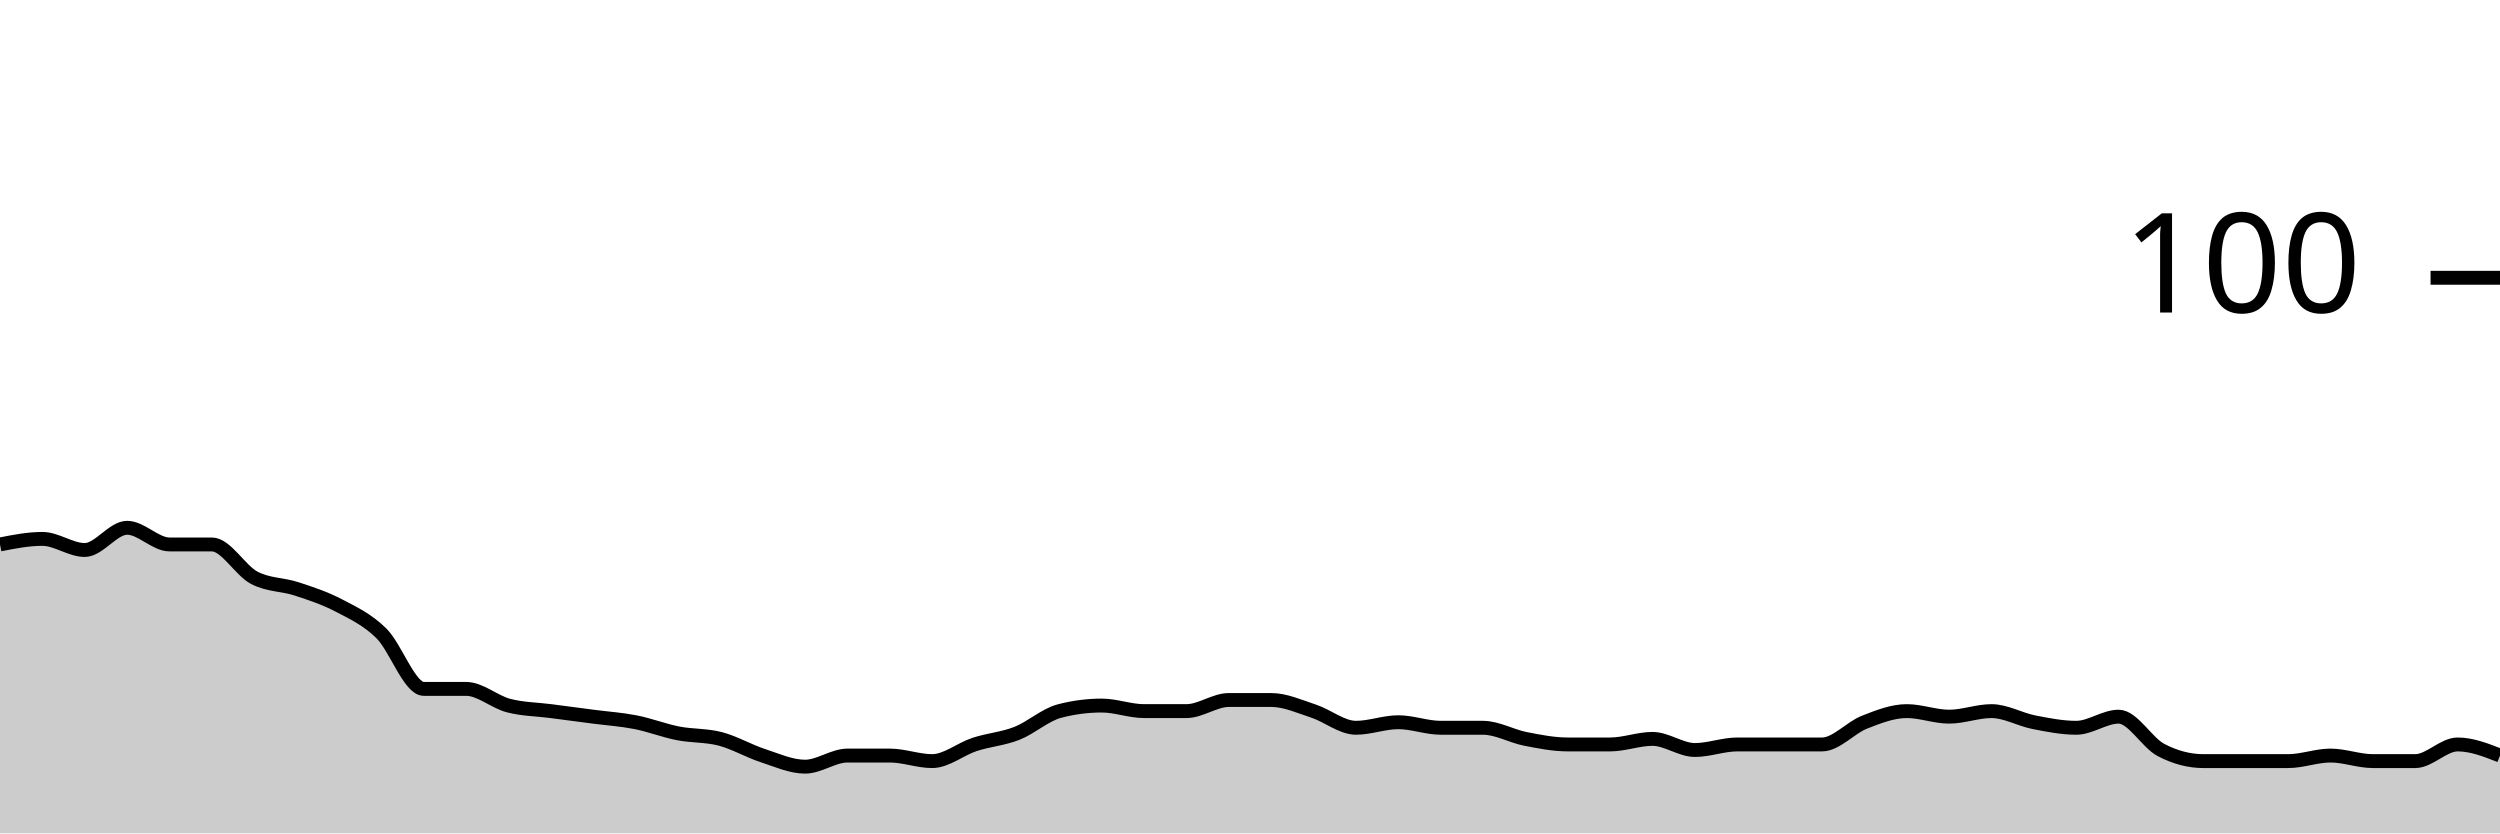
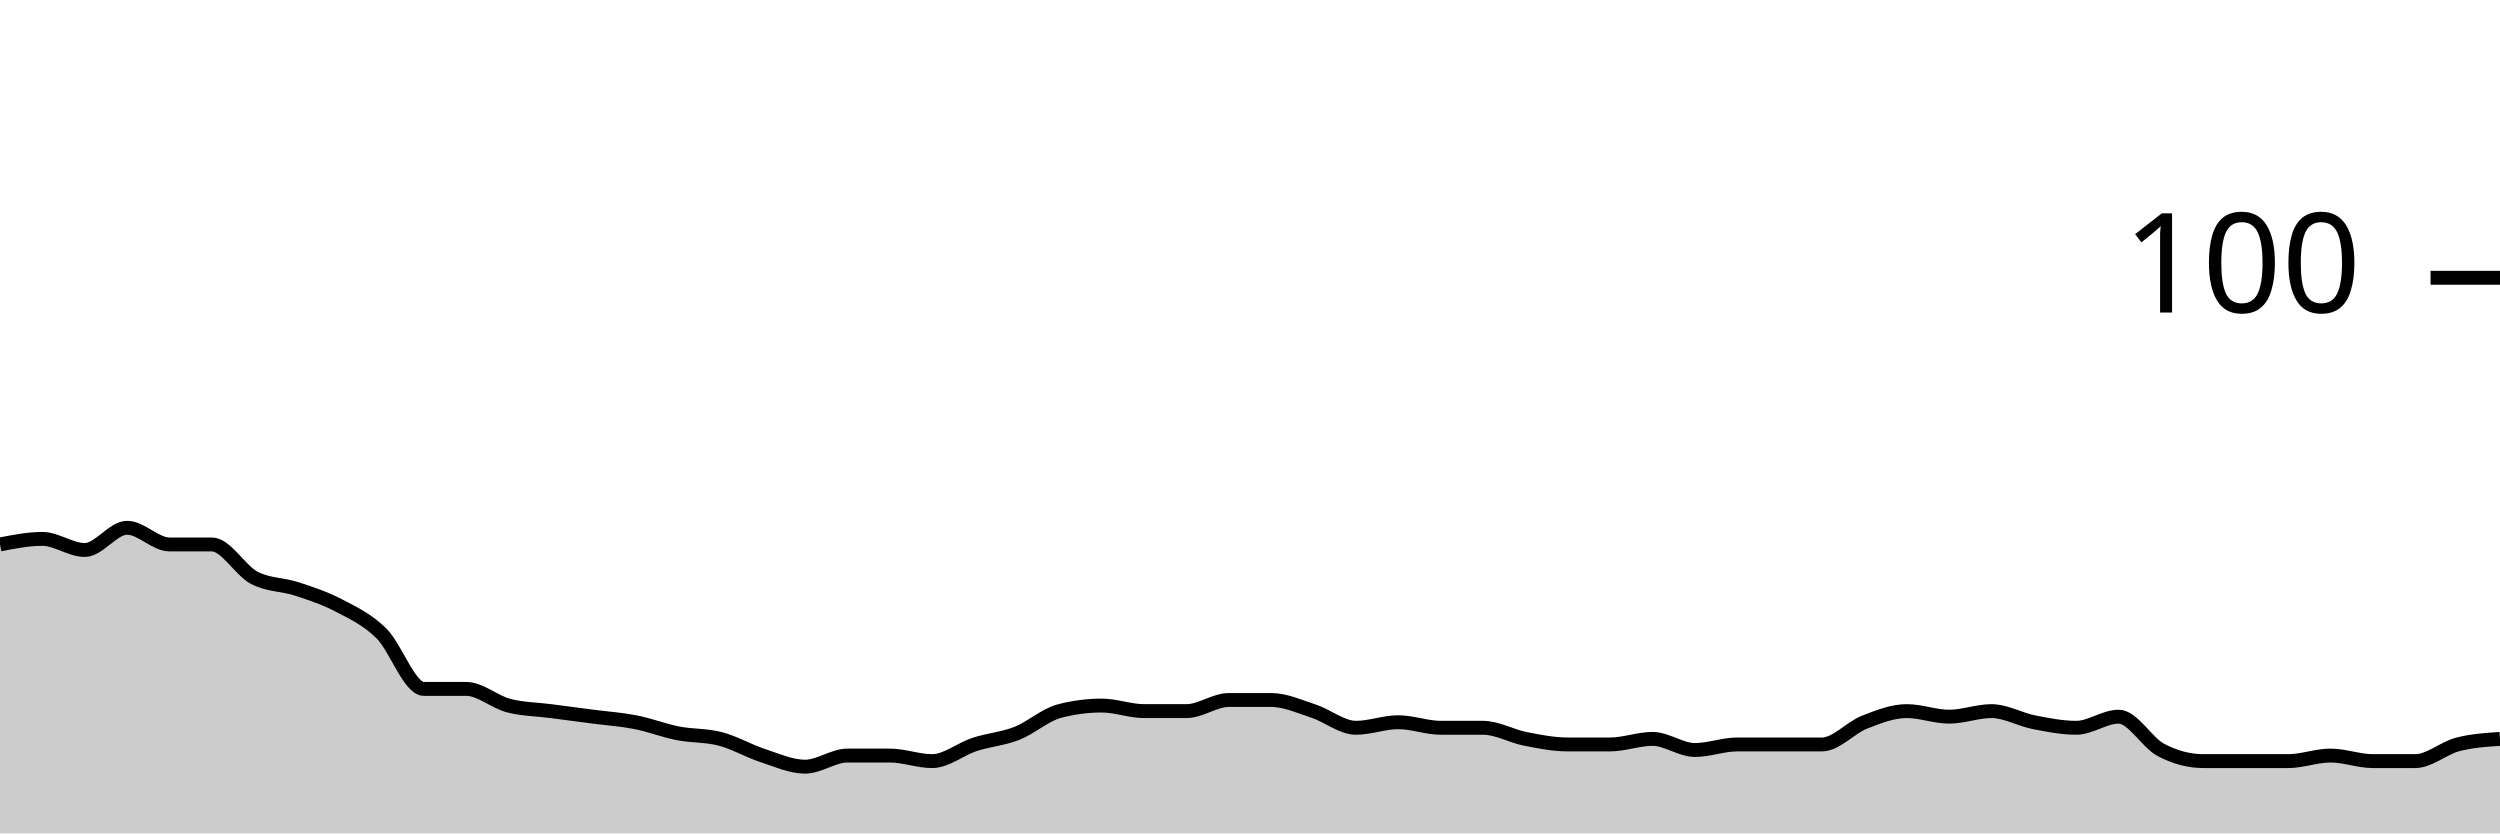
<svg xmlns="http://www.w3.org/2000/svg" viewBox="0 0 180 60">
  <g transform="translate(0,20)">
-     <path class="area" fill="rgba(0, 0, 0, 0.2)" d="M0,19.2C1.017,19,2.034,18.8,3.051,18.8C4.068,18.8,5.085,19.6,6.102,19.6C7.119,19.6,8.136,18,9.153,18C10.169,18,11.186,19.2,12.203,19.2C13.22,19.2,14.237,19.2,15.254,19.2C16.271,19.2,17.288,21.067,18.305,21.6C19.322,22.133,20.339,22.067,21.356,22.4C22.373,22.733,23.39,23.067,24.407,23.6C25.424,24.133,26.441,24.6,27.458,25.6C28.475,26.6,29.492,29.6,30.508,29.6C31.525,29.6,32.542,29.6,33.559,29.6C34.576,29.6,35.593,30.533,36.61,30.8C37.627,31.067,38.644,31.067,39.661,31.2C40.678,31.333,41.695,31.467,42.712,31.6C43.729,31.733,44.746,31.8,45.763,32C46.78,32.2,47.797,32.6,48.814,32.8C49.831,33,50.847,32.933,51.864,33.2C52.881,33.467,53.898,34.067,54.915,34.4C55.932,34.733,56.949,35.2,57.966,35.2C58.983,35.2,60,34.4,61.017,34.4C62.034,34.4,63.051,34.4,64.068,34.4C65.085,34.4,66.102,34.8,67.119,34.8C68.136,34.8,69.153,33.933,70.169,33.6C71.186,33.267,72.203,33.2,73.22,32.8C74.237,32.4,75.254,31.467,76.271,31.2C77.288,30.933,78.305,30.8,79.322,30.8C80.339,30.8,81.356,31.2,82.373,31.2C83.39,31.2,84.407,31.2,85.424,31.2C86.441,31.2,87.458,30.4,88.475,30.4C89.492,30.4,90.508,30.4,91.525,30.4C92.542,30.4,93.559,30.867,94.576,31.2C95.593,31.533,96.61,32.4,97.627,32.4C98.644,32.4,99.661,32,100.678,32C101.695,32,102.712,32.4,103.729,32.4C104.746,32.4,105.763,32.4,106.78,32.4C107.797,32.4,108.814,33,109.831,33.2C110.847,33.4,111.864,33.6,112.881,33.6C113.898,33.6,114.915,33.6,115.932,33.6C116.949,33.6,117.966,33.2,118.983,33.2C120,33.2,121.017,34,122.034,34C123.051,34,124.068,33.6,125.085,33.6C126.102,33.6,127.119,33.6,128.136,33.6C129.153,33.6,130.169,33.6,131.186,33.6C132.203,33.6,133.22,32.4,134.237,32C135.254,31.6,136.271,31.2,137.288,31.2C138.305,31.2,139.322,31.6,140.339,31.6C141.356,31.6,142.373,31.2,143.39,31.2C144.407,31.2,145.424,31.8,146.441,32C147.458,32.2,148.475,32.4,149.492,32.4C150.508,32.4,151.525,31.6,152.542,31.6C153.559,31.6,154.576,33.467,155.593,34C156.61,34.533,157.627,34.8,158.644,34.8C159.661,34.8,160.678,34.8,161.695,34.8C162.712,34.8,163.729,34.8,164.746,34.8C165.763,34.8,166.78,34.4,167.797,34.4C168.814,34.4,169.831,34.8,170.847,34.8C171.864,34.8,172.881,34.8,173.898,34.8C174.915,34.8,175.932,33.6,176.949,33.6C177.966,33.6,178.983,34,180,34.4L180,40C178.983,40,177.966,40,176.949,40C175.932,40,174.915,40,173.898,40C172.881,40,171.864,40,170.847,40C169.831,40,168.814,40,167.797,40C166.78,40,165.763,40,164.746,40C163.729,40,162.712,40,161.695,40C160.678,40,159.661,40,158.644,40C157.627,40,156.61,40,155.593,40C154.576,40,153.559,40,152.542,40C151.525,40,150.508,40,149.492,40C148.475,40,147.458,40,146.441,40C145.424,40,144.407,40,143.39,40C142.373,40,141.356,40,140.339,40C139.322,40,138.305,40,137.288,40C136.271,40,135.254,40,134.237,40C133.22,40,132.203,40,131.186,40C130.169,40,129.153,40,128.136,40C127.119,40,126.102,40,125.085,40C124.068,40,123.051,40,122.034,40C121.017,40,120,40,118.983,40C117.966,40,116.949,40,115.932,40C114.915,40,113.898,40,112.881,40C111.864,40,110.847,40,109.831,40C108.814,40,107.797,40,106.78,40C105.763,40,104.746,40,103.729,40C102.712,40,101.695,40,100.678,40C99.661,40,98.644,40,97.627,40C96.61,40,95.593,40,94.576,40C93.559,40,92.542,40,91.525,40C90.508,40,89.492,40,88.475,40C87.458,40,86.441,40,85.424,40C84.407,40,83.39,40,82.373,40C81.356,40,80.339,40,79.322,40C78.305,40,77.288,40,76.271,40C75.254,40,74.237,40,73.22,40C72.203,40,71.186,40,70.169,40C69.153,40,68.136,40,67.119,40C66.102,40,65.085,40,64.068,40C63.051,40,62.034,40,61.017,40C60,40,58.983,40,57.966,40C56.949,40,55.932,40,54.915,40C53.898,40,52.881,40,51.864,40C50.847,40,49.831,40,48.814,40C47.797,40,46.78,40,45.763,40C44.746,40,43.729,40,42.712,40C41.695,40,40.678,40,39.661,40C38.644,40,37.627,40,36.61,40C35.593,40,34.576,40,33.559,40C32.542,40,31.525,40,30.508,40C29.492,40,28.475,40,27.458,40C26.441,40,25.424,40,24.407,40C23.39,40,22.373,40,21.356,40C20.339,40,19.322,40,18.305,40C17.288,40,16.271,40,15.254,40C14.237,40,13.22,40,12.203,40C11.186,40,10.169,40,9.153,40C8.136,40,7.119,40,6.102,40C5.085,40,4.068,40,3.051,40C2.034,40,1.017,40,0,40Z" />
-     <path class="line" stroke="black" fill="none" d="M0,19.2C1.017,19,2.034,18.8,3.051,18.8C4.068,18.8,5.085,19.6,6.102,19.6C7.119,19.6,8.136,18,9.153,18C10.169,18,11.186,19.2,12.203,19.2C13.22,19.2,14.237,19.2,15.254,19.2C16.271,19.2,17.288,21.067,18.305,21.6C19.322,22.133,20.339,22.067,21.356,22.4C22.373,22.733,23.39,23.067,24.407,23.6C25.424,24.133,26.441,24.6,27.458,25.6C28.475,26.6,29.492,29.6,30.508,29.6C31.525,29.6,32.542,29.6,33.559,29.6C34.576,29.6,35.593,30.533,36.61,30.8C37.627,31.067,38.644,31.067,39.661,31.2C40.678,31.333,41.695,31.467,42.712,31.6C43.729,31.733,44.746,31.8,45.763,32C46.78,32.2,47.797,32.6,48.814,32.8C49.831,33,50.847,32.933,51.864,33.2C52.881,33.467,53.898,34.067,54.915,34.4C55.932,34.733,56.949,35.2,57.966,35.2C58.983,35.2,60,34.4,61.017,34.4C62.034,34.4,63.051,34.4,64.068,34.4C65.085,34.4,66.102,34.8,67.119,34.8C68.136,34.8,69.153,33.933,70.169,33.6C71.186,33.267,72.203,33.2,73.22,32.8C74.237,32.4,75.254,31.467,76.271,31.2C77.288,30.933,78.305,30.8,79.322,30.8C80.339,30.8,81.356,31.2,82.373,31.2C83.39,31.2,84.407,31.2,85.424,31.2C86.441,31.2,87.458,30.4,88.475,30.4C89.492,30.4,90.508,30.4,91.525,30.4C92.542,30.4,93.559,30.867,94.576,31.2C95.593,31.533,96.61,32.4,97.627,32.4C98.644,32.4,99.661,32,100.678,32C101.695,32,102.712,32.4,103.729,32.4C104.746,32.4,105.763,32.4,106.78,32.4C107.797,32.4,108.814,33,109.831,33.2C110.847,33.4,111.864,33.6,112.881,33.6C113.898,33.6,114.915,33.6,115.932,33.6C116.949,33.6,117.966,33.2,118.983,33.2C120,33.2,121.017,34,122.034,34C123.051,34,124.068,33.6,125.085,33.6C126.102,33.6,127.119,33.6,128.136,33.6C129.153,33.6,130.169,33.6,131.186,33.6C132.203,33.6,133.22,32.4,134.237,32C135.254,31.6,136.271,31.2,137.288,31.2C138.305,31.2,139.322,31.6,140.339,31.6C141.356,31.6,142.373,31.2,143.39,31.2C144.407,31.2,145.424,31.8,146.441,32C147.458,32.2,148.475,32.4,149.492,32.4C150.508,32.4,151.525,31.6,152.542,31.6C153.559,31.6,154.576,33.467,155.593,34C156.61,34.533,157.627,34.8,158.644,34.8C159.661,34.8,160.678,34.8,161.695,34.8C162.712,34.8,163.729,34.8,164.746,34.8C165.763,34.8,166.78,34.4,167.797,34.4C168.814,34.4,169.831,34.8,170.847,34.8C171.864,34.8,172.881,34.8,173.898,34.8C174.915,34.8,175.932,33.6,176.949,33.6C177.966,33.6,178.983,34,180,34.4" />
+     <path class="area" fill="rgba(0, 0, 0, 0.2)" d="M0,19.2C1.017,19,2.034,18.8,3.051,18.8C4.068,18.8,5.085,19.6,6.102,19.6C7.119,19.6,8.136,18,9.153,18C10.169,18,11.186,19.2,12.203,19.2C13.22,19.2,14.237,19.2,15.254,19.2C16.271,19.2,17.288,21.067,18.305,21.6C19.322,22.133,20.339,22.067,21.356,22.4C22.373,22.733,23.39,23.067,24.407,23.6C25.424,24.133,26.441,24.6,27.458,25.6C28.475,26.6,29.492,29.6,30.508,29.6C31.525,29.6,32.542,29.6,33.559,29.6C34.576,29.6,35.593,30.533,36.61,30.8C37.627,31.067,38.644,31.067,39.661,31.2C40.678,31.333,41.695,31.467,42.712,31.6C43.729,31.733,44.746,31.8,45.763,32C46.78,32.2,47.797,32.6,48.814,32.8C49.831,33,50.847,32.933,51.864,33.2C52.881,33.467,53.898,34.067,54.915,34.4C55.932,34.733,56.949,35.2,57.966,35.2C58.983,35.2,60,34.4,61.017,34.4C62.034,34.4,63.051,34.4,64.068,34.4C65.085,34.4,66.102,34.8,67.119,34.8C68.136,34.8,69.153,33.933,70.169,33.6C71.186,33.267,72.203,33.2,73.22,32.8C74.237,32.4,75.254,31.467,76.271,31.2C77.288,30.933,78.305,30.8,79.322,30.8C80.339,30.8,81.356,31.2,82.373,31.2C83.39,31.2,84.407,31.2,85.424,31.2C86.441,31.2,87.458,30.4,88.475,30.4C89.492,30.4,90.508,30.4,91.525,30.4C92.542,30.4,93.559,30.867,94.576,31.2C95.593,31.533,96.61,32.4,97.627,32.4C98.644,32.4,99.661,32,100.678,32C101.695,32,102.712,32.4,103.729,32.4C104.746,32.4,105.763,32.4,106.78,32.4C107.797,32.4,108.814,33,109.831,33.2C110.847,33.4,111.864,33.6,112.881,33.6C113.898,33.6,114.915,33.6,115.932,33.6C116.949,33.6,117.966,33.2,118.983,33.2C120,33.2,121.017,34,122.034,34C123.051,34,124.068,33.6,125.085,33.6C126.102,33.6,127.119,33.6,128.136,33.6C129.153,33.6,130.169,33.6,131.186,33.6C132.203,33.6,133.22,32.4,134.237,32C135.254,31.6,136.271,31.2,137.288,31.2C138.305,31.2,139.322,31.6,140.339,31.6C141.356,31.6,142.373,31.2,143.39,31.2C144.407,31.2,145.424,31.8,146.441,32C147.458,32.2,148.475,32.4,149.492,32.4C150.508,32.4,151.525,31.6,152.542,31.6C153.559,31.6,154.576,33.467,155.593,34C156.61,34.533,157.627,34.8,158.644,34.8C159.661,34.8,160.678,34.8,161.695,34.8C162.712,34.8,163.729,34.8,164.746,34.8C165.763,34.8,166.78,34.4,167.797,34.4C168.814,34.4,169.831,34.8,170.847,34.8C171.864,34.8,172.881,34.8,173.898,34.8C174.915,34.8,175.932,33.867,176.949,33.6C177.966,33.333,178.983,33.267,180,33.2L180,40C178.983,40,177.966,40,176.949,40C175.932,40,174.915,40,173.898,40C172.881,40,171.864,40,170.847,40C169.831,40,168.814,40,167.797,40C166.78,40,165.763,40,164.746,40C163.729,40,162.712,40,161.695,40C160.678,40,159.661,40,158.644,40C157.627,40,156.61,40,155.593,40C154.576,40,153.559,40,152.542,40C151.525,40,150.508,40,149.492,40C148.475,40,147.458,40,146.441,40C145.424,40,144.407,40,143.39,40C142.373,40,141.356,40,140.339,40C139.322,40,138.305,40,137.288,40C136.271,40,135.254,40,134.237,40C133.22,40,132.203,40,131.186,40C130.169,40,129.153,40,128.136,40C127.119,40,126.102,40,125.085,40C124.068,40,123.051,40,122.034,40C121.017,40,120,40,118.983,40C117.966,40,116.949,40,115.932,40C114.915,40,113.898,40,112.881,40C111.864,40,110.847,40,109.831,40C108.814,40,107.797,40,106.78,40C105.763,40,104.746,40,103.729,40C102.712,40,101.695,40,100.678,40C99.661,40,98.644,40,97.627,40C96.61,40,95.593,40,94.576,40C93.559,40,92.542,40,91.525,40C90.508,40,89.492,40,88.475,40C87.458,40,86.441,40,85.424,40C84.407,40,83.39,40,82.373,40C81.356,40,80.339,40,79.322,40C78.305,40,77.288,40,76.271,40C75.254,40,74.237,40,73.22,40C72.203,40,71.186,40,70.169,40C69.153,40,68.136,40,67.119,40C66.102,40,65.085,40,64.068,40C63.051,40,62.034,40,61.017,40C60,40,58.983,40,57.966,40C56.949,40,55.932,40,54.915,40C53.898,40,52.881,40,51.864,40C50.847,40,49.831,40,48.814,40C47.797,40,46.78,40,45.763,40C44.746,40,43.729,40,42.712,40C41.695,40,40.678,40,39.661,40C38.644,40,37.627,40,36.61,40C35.593,40,34.576,40,33.559,40C32.542,40,31.525,40,30.508,40C29.492,40,28.475,40,27.458,40C26.441,40,25.424,40,24.407,40C23.39,40,22.373,40,21.356,40C20.339,40,19.322,40,18.305,40C17.288,40,16.271,40,15.254,40C14.237,40,13.22,40,12.203,40C11.186,40,10.169,40,9.153,40C8.136,40,7.119,40,6.102,40C5.085,40,4.068,40,3.051,40C2.034,40,1.017,40,0,40Z" />
+     <path class="line" stroke="black" fill="none" d="M0,19.2C1.017,19,2.034,18.8,3.051,18.8C4.068,18.8,5.085,19.6,6.102,19.6C7.119,19.6,8.136,18,9.153,18C10.169,18,11.186,19.2,12.203,19.2C13.22,19.2,14.237,19.2,15.254,19.2C16.271,19.2,17.288,21.067,18.305,21.6C19.322,22.133,20.339,22.067,21.356,22.4C22.373,22.733,23.39,23.067,24.407,23.6C25.424,24.133,26.441,24.6,27.458,25.6C28.475,26.6,29.492,29.6,30.508,29.6C31.525,29.6,32.542,29.6,33.559,29.6C34.576,29.6,35.593,30.533,36.61,30.8C37.627,31.067,38.644,31.067,39.661,31.2C40.678,31.333,41.695,31.467,42.712,31.6C43.729,31.733,44.746,31.8,45.763,32C46.78,32.2,47.797,32.6,48.814,32.8C49.831,33,50.847,32.933,51.864,33.2C52.881,33.467,53.898,34.067,54.915,34.4C55.932,34.733,56.949,35.2,57.966,35.2C58.983,35.2,60,34.4,61.017,34.4C62.034,34.4,63.051,34.4,64.068,34.4C65.085,34.4,66.102,34.8,67.119,34.8C68.136,34.8,69.153,33.933,70.169,33.6C71.186,33.267,72.203,33.2,73.22,32.8C74.237,32.4,75.254,31.467,76.271,31.2C77.288,30.933,78.305,30.8,79.322,30.8C80.339,30.8,81.356,31.2,82.373,31.2C83.39,31.2,84.407,31.2,85.424,31.2C86.441,31.2,87.458,30.4,88.475,30.4C89.492,30.4,90.508,30.4,91.525,30.4C92.542,30.4,93.559,30.867,94.576,31.2C95.593,31.533,96.61,32.4,97.627,32.4C98.644,32.4,99.661,32,100.678,32C101.695,32,102.712,32.4,103.729,32.4C104.746,32.4,105.763,32.4,106.78,32.4C107.797,32.4,108.814,33,109.831,33.2C110.847,33.4,111.864,33.6,112.881,33.6C113.898,33.6,114.915,33.6,115.932,33.6C116.949,33.6,117.966,33.2,118.983,33.2C120,33.2,121.017,34,122.034,34C123.051,34,124.068,33.6,125.085,33.6C126.102,33.6,127.119,33.6,128.136,33.6C129.153,33.6,130.169,33.6,131.186,33.6C132.203,33.6,133.22,32.4,134.237,32C135.254,31.6,136.271,31.2,137.288,31.2C138.305,31.2,139.322,31.6,140.339,31.6C141.356,31.6,142.373,31.2,143.39,31.2C144.407,31.2,145.424,31.8,146.441,32C147.458,32.2,148.475,32.4,149.492,32.4C150.508,32.4,151.525,31.6,152.542,31.6C153.559,31.6,154.576,33.467,155.593,34C156.61,34.533,157.627,34.8,158.644,34.8C159.661,34.8,160.678,34.8,161.695,34.8C162.712,34.8,163.729,34.8,164.746,34.8C165.763,34.8,166.78,34.4,167.797,34.4C168.814,34.4,169.831,34.8,170.847,34.8C171.864,34.8,172.881,34.8,173.898,34.8C174.915,34.8,175.932,33.867,176.949,33.6C177.966,33.333,178.983,33.267,180,33.2" />
    <path class="axis-ceiling" stroke-width="1" stroke="black" fill="none" d="M175,0L180,0" />
    <text class="axis-ceiling-label" font-family="sans-serif" text-anchor="end" font-size="10px" x="170" y="2.5">100</text>
  </g>
</svg>
